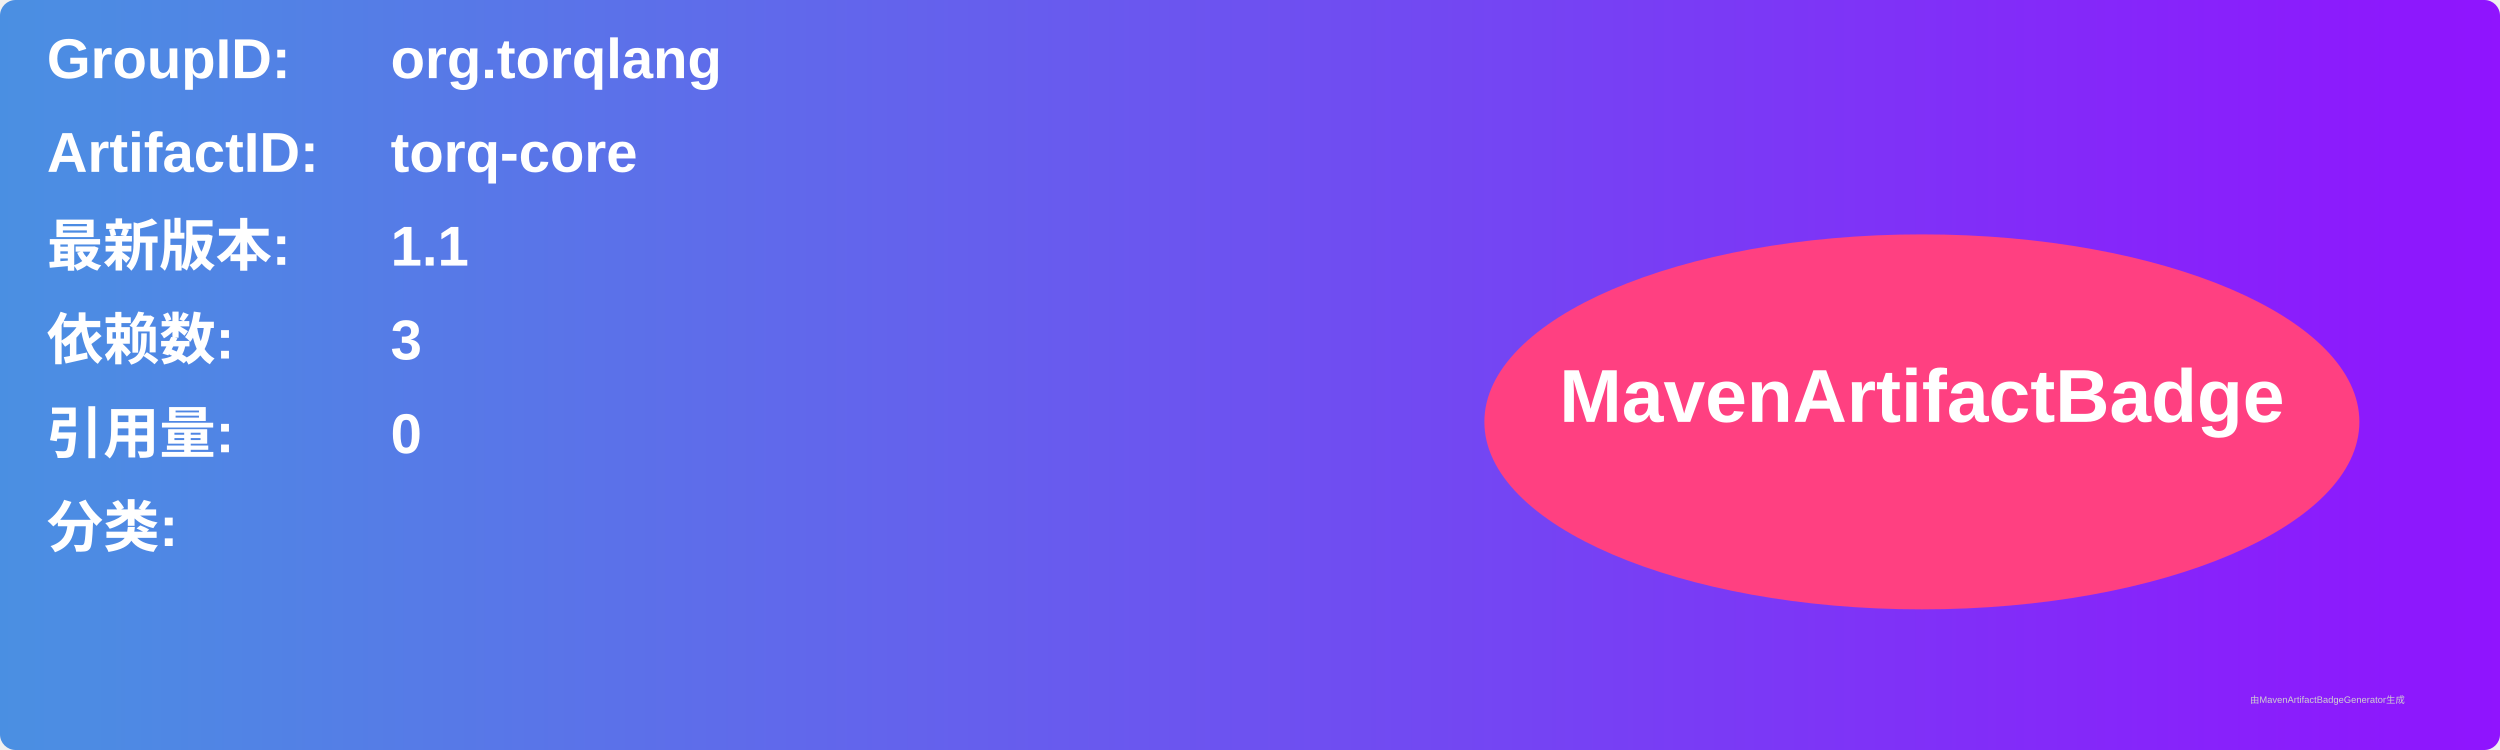
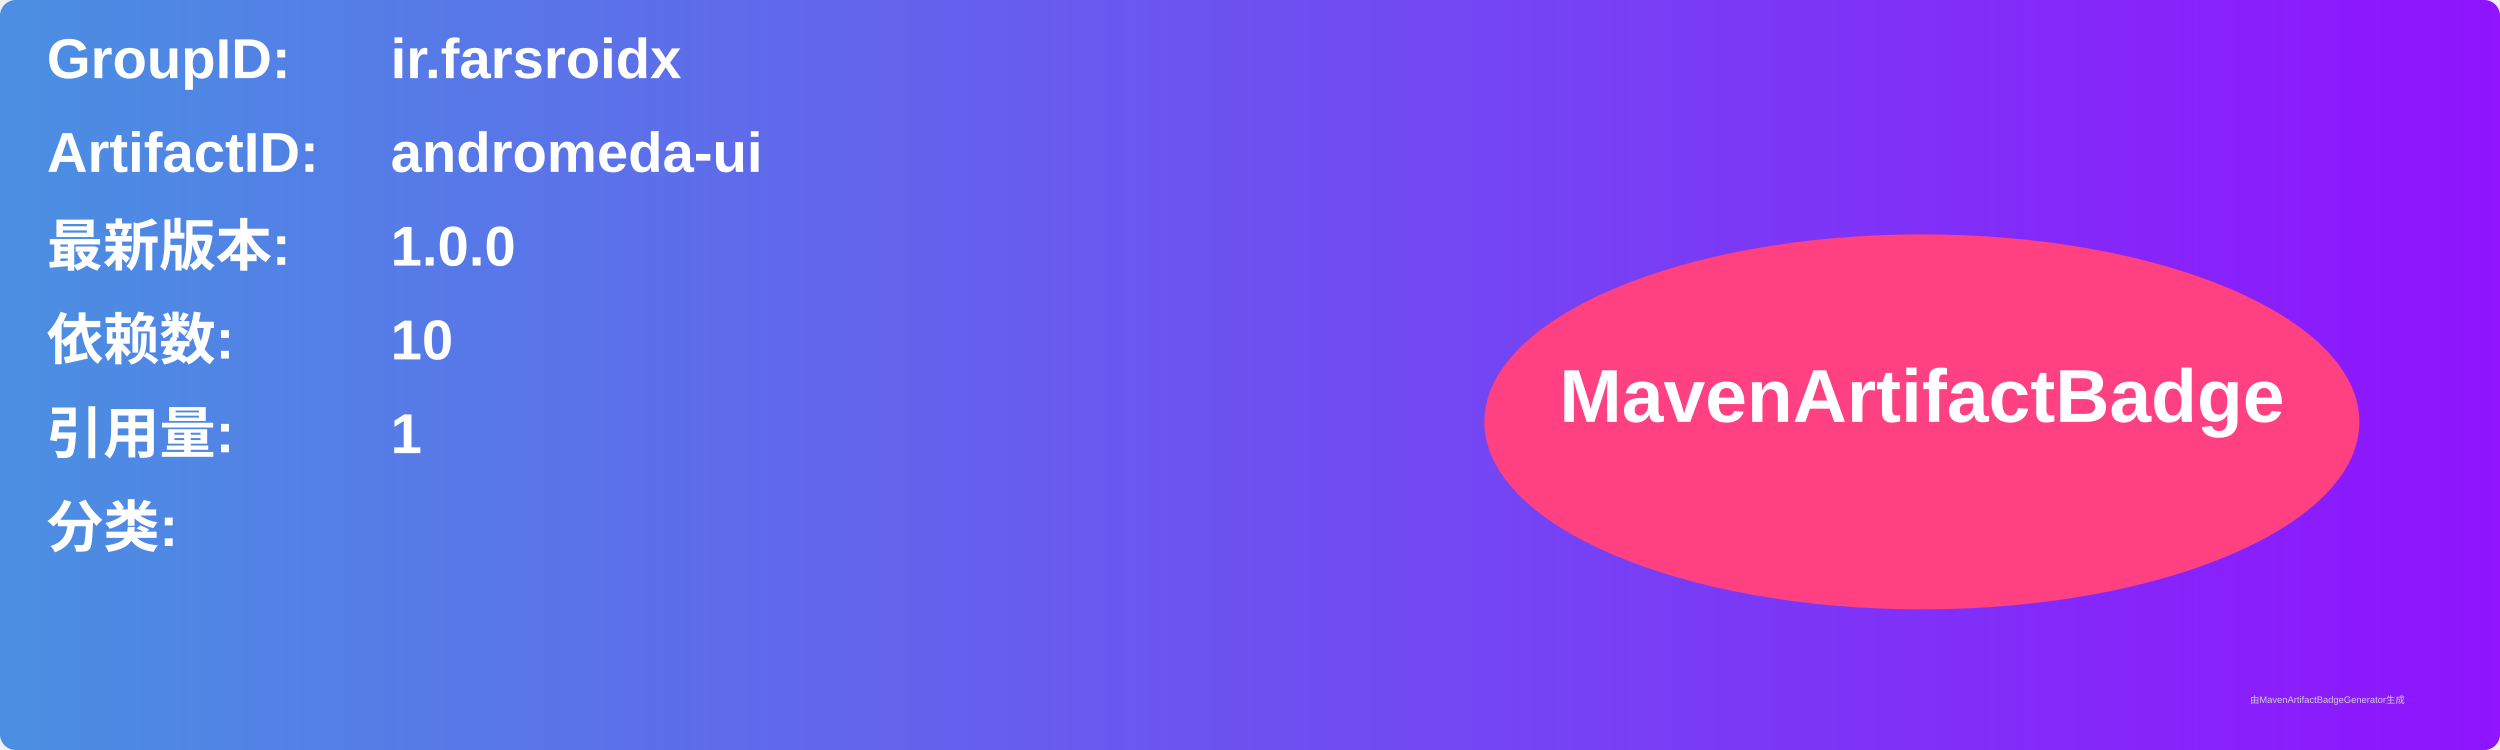
<svg xmlns="http://www.w3.org/2000/svg" width="800" height="240" viewBox="0 0 800 240">
  <linearGradient id="grad" x1="0%" y1="0%" x2="100%" y2="0%">
    <stop offset="0%" stop-color="#4a90e2" />
    <stop offset="100%" stop-color="#9013fe" />
  </linearGradient>
  <rect width="100%" height="100%" rx="5" ry="5" fill="url(#grad)" />
  <g transform="translate(15, 15)">
    <text x="0" y="10" font-family="Arial" font-size="18" fill="white" font-weight="bold" width="260">GroupID:</text>
-     <text x="110" y="10" font-family="Arial" font-size="18" fill="white" font-weight="bold" width="460">org.torqlang</text>
+     <text x="110" y="10" font-family="Arial" font-size="18" fill="white" font-weight="bold" width="460">ir.farsroidx</text>
    <text x="0" y="40" font-family="Arial" font-size="18" fill="white" font-weight="bold" width="260">ArtifactID:</text>
-     <text x="110" y="40" font-family="Arial" font-size="18" fill="white" font-weight="bold" width="460">torq-core</text>
+     <text x="110" y="40" font-family="Arial" font-size="18" fill="white" font-weight="bold" width="460">andromeda-ui</text>
    <text x="0" y="70" font-family="Arial" font-size="18" fill="white" font-weight="bold">最新版本:</text>
    <text x="110" y="70" font-family="Arial" font-size="18" fill="white" font-weight="bold">
-       <tspan font-weight="bold">1.1</tspan>
+       <tspan font-weight="bold">1.0.0</tspan>
    </text>
    <text x="0" y="100" font-family="Arial" font-size="18" fill="white" font-weight="bold">依赖数: </text>
    <text x="110" y="100" font-family="Arial" font-size="18" fill="white">
-       <tspan font-weight="bold">3</tspan>
+       <tspan font-weight="bold">10</tspan>
    </text>
    <text x="0" y="130" font-family="Arial" font-size="18" fill="white" font-weight="bold">引用量: </text>
    <text x="110" y="130" font-family="Arial" font-size="18" fill="white">
-       <tspan font-weight="bold">0</tspan>
+       <tspan font-weight="bold">1</tspan>
    </text>
    <text x="0" y="160" font-family="Arial" font-size="18" fill="white" font-weight="bold">分类:</text>
    <text x="10" y="190" font-family="Arial" font-size="10" fill="white">
      <tspan font-weight="bold" />
    </text>
    <ellipse cx="600" cy="120" rx="140" ry="60" fill="#ff4081" />
    <text x="600" y="120" text-anchor="middle" font-family="Arial" font-size="24" fill="white" font-weight="bold">MavenArtifactBadge</text>
  </g>
  <text x="720" y="225" font-family="Arial" font-size="3" fill="#d0d0d0">由MavenArtifactBadgeGenerator生成</text>
</svg>
